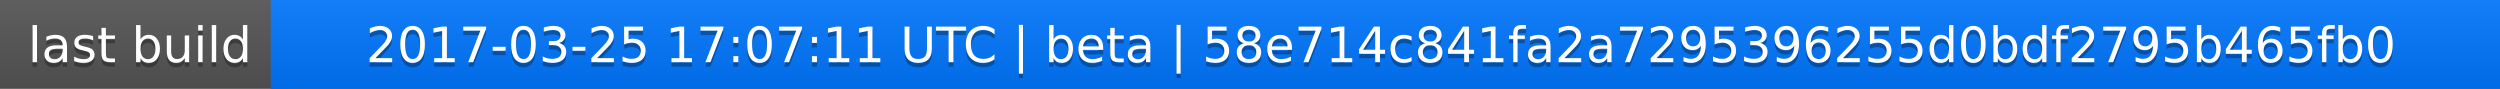
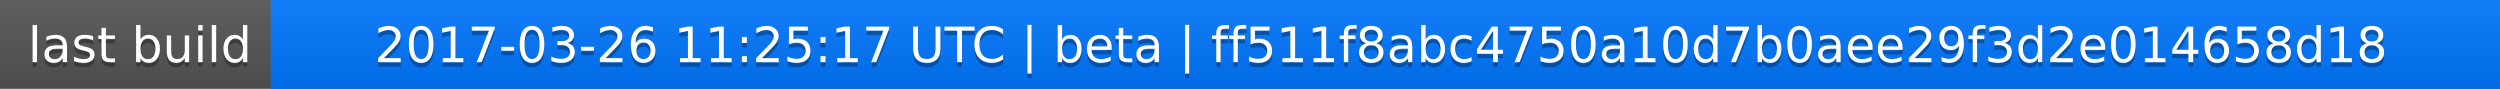
<svg xmlns="http://www.w3.org/2000/svg" width="563" height="20">
  <linearGradient id="a" x2="0" y2="100%">
    <stop offset="0" stop-color="#bbb" stop-opacity=".1" />
    <stop offset="1" stop-opacity=".1" />
  </linearGradient>
  <rect rx="0" width="563" height="20" fill="#555" />
  <rect rx="0" x="61" width="502" height="20" fill="#07f" />
  <path fill="#07f" d="M61 0h4v20h-4z" />
  <rect rx="0" width="563" height="20" fill="url(#a)" />
  <g fill="#fff" text-anchor="middle" font-family="DejaVu Sans,Verdana,Geneva,sans-serif" font-size="11">
    <text x="31.5" y="15" fill="#010101" fill-opacity=".3">last build</text>
    <text x="31.5" y="14">last build</text>
-     <text x="311" y="15" fill="#010101" fill-opacity=".3">2017-03-25 17:07:11 UTC | beta | 58e714c841fa2a7295396255d0bdf2795b465fb0</text>
-     <text x="311" y="14">2017-03-25 17:07:11 UTC | beta | 58e714c841fa2a7295396255d0bdf2795b465fb0</text>
+     <text x="311" y="15" fill="#010101" fill-opacity=".3">2017-03-26 11:25:17 UTC | beta | ff511f8abc4750a10d7b0aee29f3d2e014658d18</text>
+     <text x="311" y="14">2017-03-26 11:25:17 UTC | beta | ff511f8abc4750a10d7b0aee29f3d2e014658d18</text>
  </g>
</svg>
